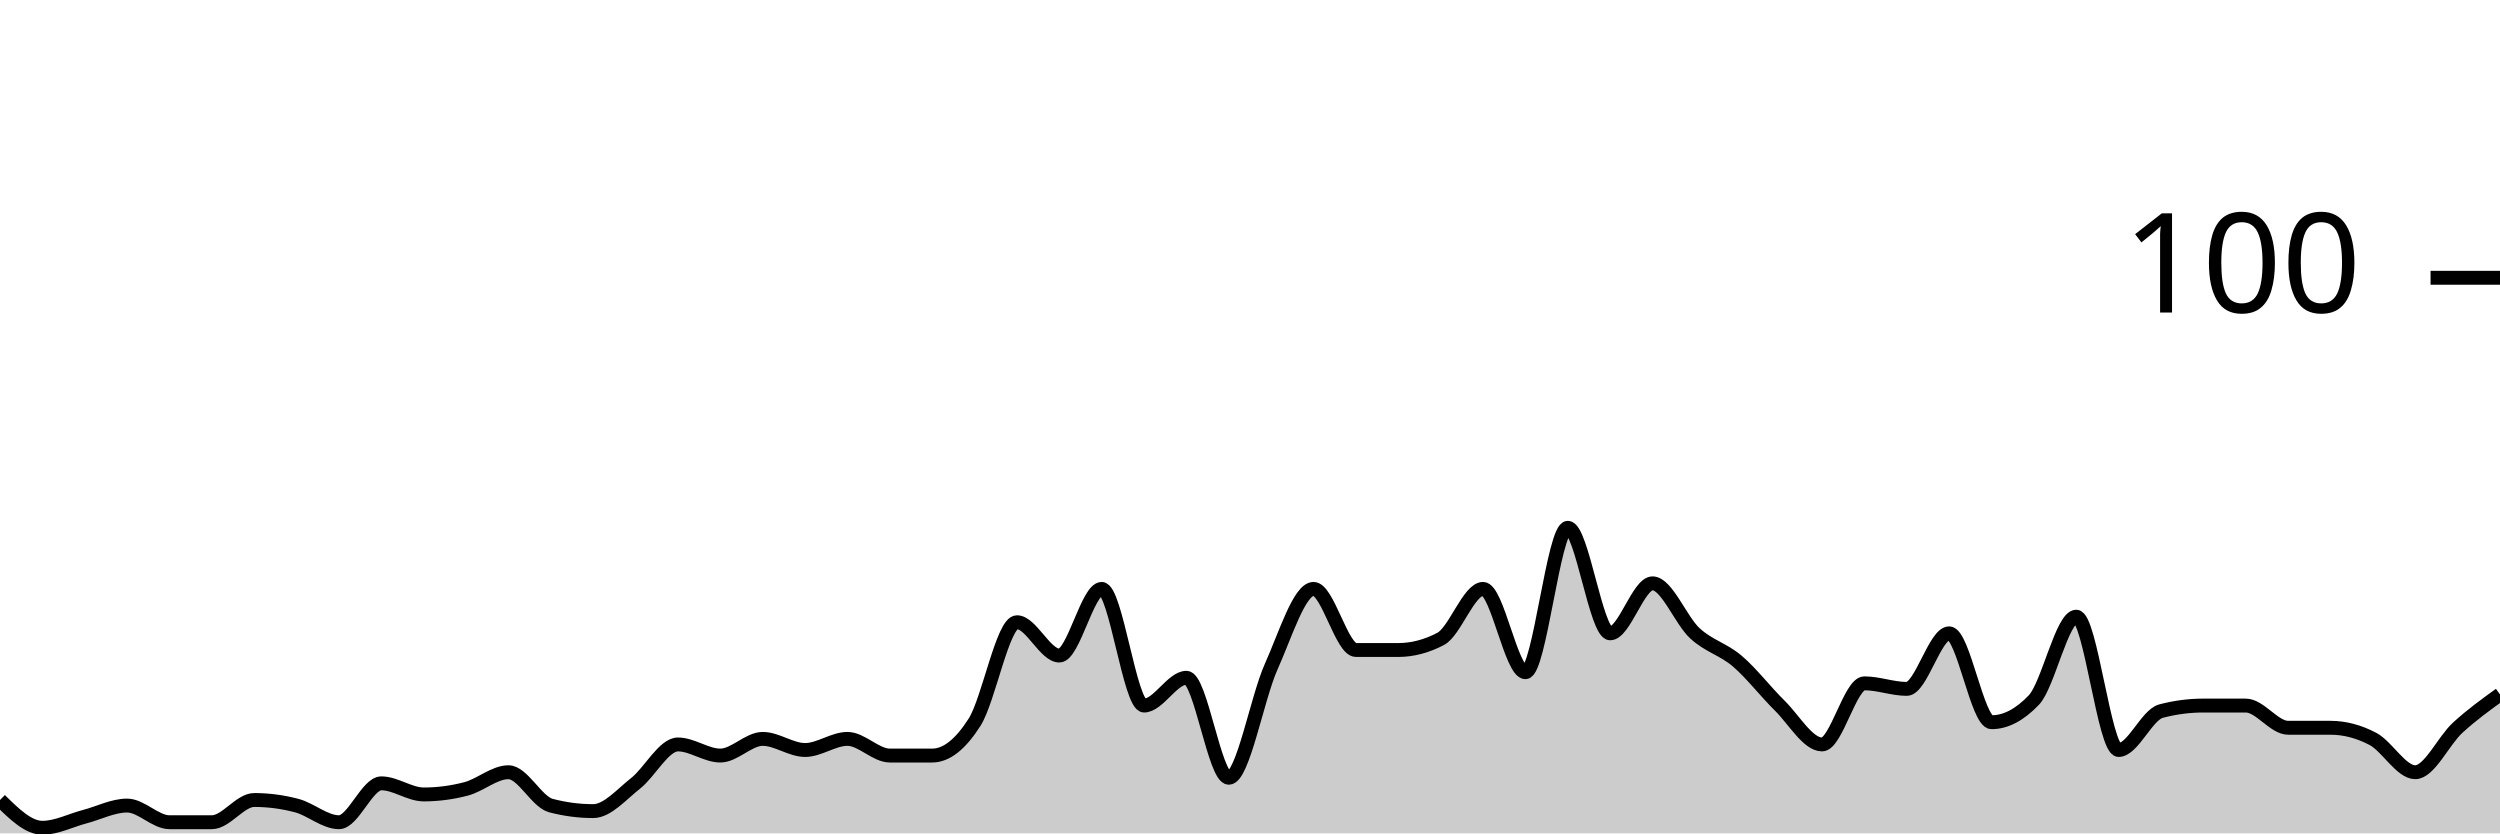
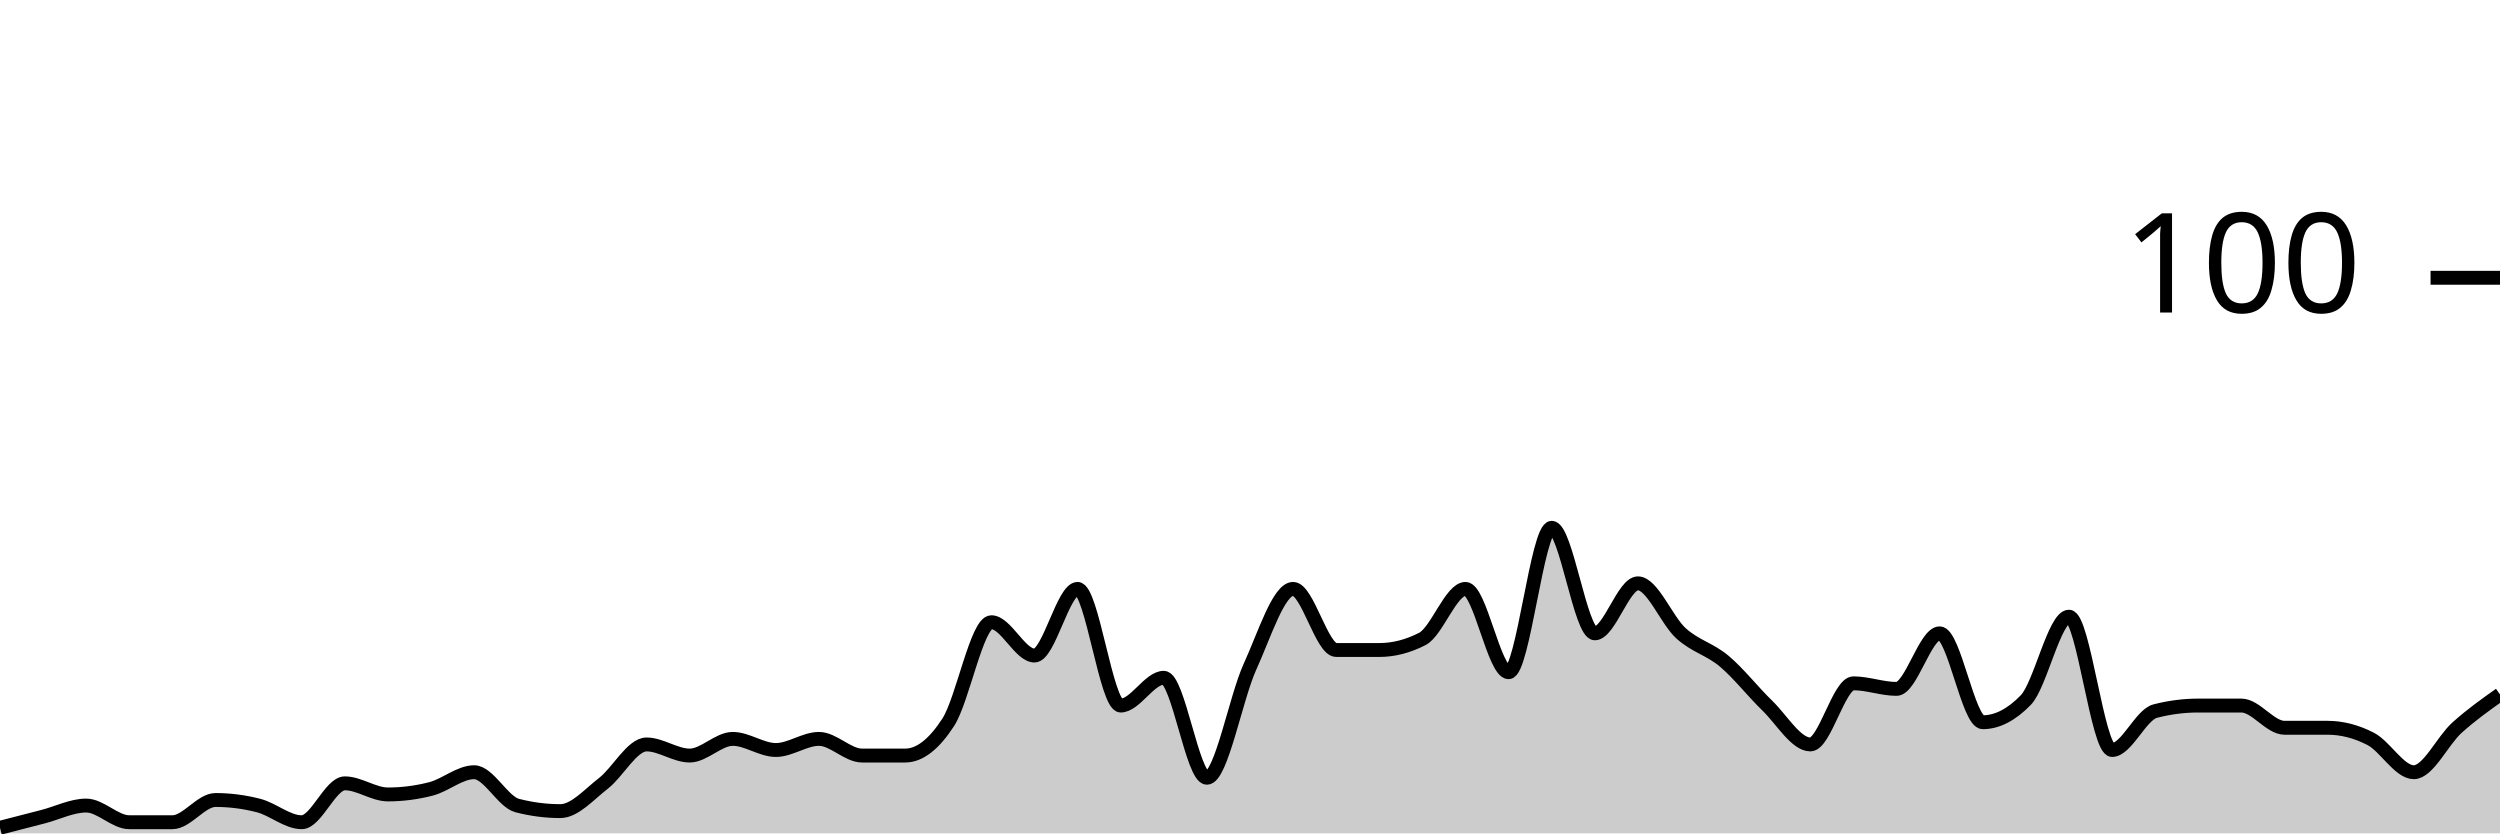
<svg xmlns="http://www.w3.org/2000/svg" viewBox="0 0 180 60">
  <g transform="translate(0,20)">
-     <path class="area" fill="rgba(0, 0, 0, 0.2)" d="M0,37.6C1.017,38.6,2.034,39.6,3.051,39.6C4.068,39.6,5.085,39.067,6.102,38.8C7.119,38.533,8.136,38,9.153,38C10.169,38,11.186,39.2,12.203,39.2C13.22,39.2,14.237,39.2,15.254,39.2C16.271,39.2,17.288,37.6,18.305,37.6C19.322,37.6,20.339,37.733,21.356,38C22.373,38.267,23.39,39.2,24.407,39.2C25.424,39.2,26.441,36.4,27.458,36.4C28.475,36.4,29.492,37.2,30.508,37.2C31.525,37.2,32.542,37.067,33.559,36.8C34.576,36.533,35.593,35.6,36.61,35.6C37.627,35.6,38.644,37.733,39.661,38C40.678,38.267,41.695,38.4,42.712,38.4C43.729,38.4,44.746,37.2,45.763,36.4C46.78,35.6,47.797,33.6,48.814,33.6C49.831,33.6,50.847,34.4,51.864,34.4C52.881,34.4,53.898,33.2,54.915,33.2C55.932,33.2,56.949,34,57.966,34C58.983,34,60,33.2,61.017,33.2C62.034,33.2,63.051,34.4,64.068,34.4C65.085,34.4,66.102,34.4,67.119,34.4C68.136,34.4,69.153,33.6,70.169,32C71.186,30.4,72.203,24.8,73.22,24.8C74.237,24.8,75.254,27.2,76.271,27.2C77.288,27.2,78.305,22.4,79.322,22.4C80.339,22.4,81.356,30.8,82.373,30.8C83.39,30.8,84.407,28.8,85.424,28.8C86.441,28.8,87.458,36,88.475,36C89.492,36,90.508,30.267,91.525,28C92.542,25.733,93.559,22.4,94.576,22.4C95.593,22.4,96.61,26.8,97.627,26.8C98.644,26.8,99.661,26.8,100.678,26.8C101.695,26.8,102.712,26.533,103.729,26C104.746,25.467,105.763,22.4,106.78,22.4C107.797,22.4,108.814,28.4,109.831,28.4C110.847,28.4,111.864,18,112.881,18C113.898,18,114.915,25.6,115.932,25.6C116.949,25.6,117.966,22,118.983,22C120,22,121.017,24.667,122.034,25.6C123.051,26.533,124.068,26.733,125.085,27.6C126.102,28.467,127.119,29.8,128.136,30.8C129.153,31.8,130.169,33.6,131.186,33.6C132.203,33.6,133.22,29.2,134.237,29.2C135.254,29.2,136.271,29.6,137.288,29.6C138.305,29.6,139.322,25.6,140.339,25.6C141.356,25.6,142.373,32,143.39,32C144.407,32,145.424,31.467,146.441,30.4C147.458,29.333,148.475,24.4,149.492,24.4C150.508,24.4,151.525,34,152.542,34C153.559,34,154.576,31.467,155.593,31.2C156.61,30.933,157.627,30.8,158.644,30.8C159.661,30.8,160.678,30.8,161.695,30.8C162.712,30.8,163.729,32.4,164.746,32.4C165.763,32.4,166.78,32.4,167.797,32.4C168.814,32.4,169.831,32.667,170.847,33.2C171.864,33.733,172.881,35.6,173.898,35.6C174.915,35.6,175.932,33.333,176.949,32.4C177.966,31.467,178.983,30.733,180,30L180,40C178.983,40,177.966,40,176.949,40C175.932,40,174.915,40,173.898,40C172.881,40,171.864,40,170.847,40C169.831,40,168.814,40,167.797,40C166.78,40,165.763,40,164.746,40C163.729,40,162.712,40,161.695,40C160.678,40,159.661,40,158.644,40C157.627,40,156.61,40,155.593,40C154.576,40,153.559,40,152.542,40C151.525,40,150.508,40,149.492,40C148.475,40,147.458,40,146.441,40C145.424,40,144.407,40,143.39,40C142.373,40,141.356,40,140.339,40C139.322,40,138.305,40,137.288,40C136.271,40,135.254,40,134.237,40C133.22,40,132.203,40,131.186,40C130.169,40,129.153,40,128.136,40C127.119,40,126.102,40,125.085,40C124.068,40,123.051,40,122.034,40C121.017,40,120,40,118.983,40C117.966,40,116.949,40,115.932,40C114.915,40,113.898,40,112.881,40C111.864,40,110.847,40,109.831,40C108.814,40,107.797,40,106.78,40C105.763,40,104.746,40,103.729,40C102.712,40,101.695,40,100.678,40C99.661,40,98.644,40,97.627,40C96.61,40,95.593,40,94.576,40C93.559,40,92.542,40,91.525,40C90.508,40,89.492,40,88.475,40C87.458,40,86.441,40,85.424,40C84.407,40,83.39,40,82.373,40C81.356,40,80.339,40,79.322,40C78.305,40,77.288,40,76.271,40C75.254,40,74.237,40,73.22,40C72.203,40,71.186,40,70.169,40C69.153,40,68.136,40,67.119,40C66.102,40,65.085,40,64.068,40C63.051,40,62.034,40,61.017,40C60,40,58.983,40,57.966,40C56.949,40,55.932,40,54.915,40C53.898,40,52.881,40,51.864,40C50.847,40,49.831,40,48.814,40C47.797,40,46.78,40,45.763,40C44.746,40,43.729,40,42.712,40C41.695,40,40.678,40,39.661,40C38.644,40,37.627,40,36.61,40C35.593,40,34.576,40,33.559,40C32.542,40,31.525,40,30.508,40C29.492,40,28.475,40,27.458,40C26.441,40,25.424,40,24.407,40C23.39,40,22.373,40,21.356,40C20.339,40,19.322,40,18.305,40C17.288,40,16.271,40,15.254,40C14.237,40,13.22,40,12.203,40C11.186,40,10.169,40,9.153,40C8.136,40,7.119,40,6.102,40C5.085,40,4.068,40,3.051,40C2.034,40,1.017,40,0,40Z" />
-     <path class="line" stroke="black" fill="none" d="M0,37.6C1.017,38.6,2.034,39.6,3.051,39.6C4.068,39.6,5.085,39.067,6.102,38.8C7.119,38.533,8.136,38,9.153,38C10.169,38,11.186,39.2,12.203,39.2C13.22,39.2,14.237,39.2,15.254,39.2C16.271,39.2,17.288,37.6,18.305,37.6C19.322,37.6,20.339,37.733,21.356,38C22.373,38.267,23.39,39.2,24.407,39.2C25.424,39.2,26.441,36.4,27.458,36.4C28.475,36.4,29.492,37.2,30.508,37.2C31.525,37.2,32.542,37.067,33.559,36.8C34.576,36.533,35.593,35.6,36.61,35.6C37.627,35.6,38.644,37.733,39.661,38C40.678,38.267,41.695,38.4,42.712,38.4C43.729,38.4,44.746,37.2,45.763,36.4C46.78,35.6,47.797,33.6,48.814,33.6C49.831,33.6,50.847,34.4,51.864,34.4C52.881,34.4,53.898,33.2,54.915,33.2C55.932,33.2,56.949,34,57.966,34C58.983,34,60,33.2,61.017,33.2C62.034,33.2,63.051,34.4,64.068,34.4C65.085,34.4,66.102,34.4,67.119,34.4C68.136,34.4,69.153,33.6,70.169,32C71.186,30.4,72.203,24.8,73.22,24.8C74.237,24.8,75.254,27.2,76.271,27.2C77.288,27.2,78.305,22.4,79.322,22.4C80.339,22.4,81.356,30.8,82.373,30.8C83.39,30.8,84.407,28.8,85.424,28.8C86.441,28.8,87.458,36,88.475,36C89.492,36,90.508,30.267,91.525,28C92.542,25.733,93.559,22.4,94.576,22.4C95.593,22.4,96.61,26.8,97.627,26.8C98.644,26.8,99.661,26.8,100.678,26.8C101.695,26.8,102.712,26.533,103.729,26C104.746,25.467,105.763,22.4,106.78,22.4C107.797,22.4,108.814,28.4,109.831,28.4C110.847,28.4,111.864,18,112.881,18C113.898,18,114.915,25.6,115.932,25.6C116.949,25.6,117.966,22,118.983,22C120,22,121.017,24.667,122.034,25.6C123.051,26.533,124.068,26.733,125.085,27.6C126.102,28.467,127.119,29.8,128.136,30.8C129.153,31.8,130.169,33.6,131.186,33.6C132.203,33.6,133.22,29.2,134.237,29.2C135.254,29.2,136.271,29.6,137.288,29.6C138.305,29.6,139.322,25.6,140.339,25.6C141.356,25.6,142.373,32,143.39,32C144.407,32,145.424,31.467,146.441,30.4C147.458,29.333,148.475,24.4,149.492,24.4C150.508,24.4,151.525,34,152.542,34C153.559,34,154.576,31.467,155.593,31.2C156.61,30.933,157.627,30.8,158.644,30.8C159.661,30.8,160.678,30.8,161.695,30.8C162.712,30.8,163.729,32.4,164.746,32.4C165.763,32.4,166.78,32.4,167.797,32.4C168.814,32.4,169.831,32.667,170.847,33.2C171.864,33.733,172.881,35.6,173.898,35.6C174.915,35.6,175.932,33.333,176.949,32.4C177.966,31.467,178.983,30.733,180,30" />
+     <path class="area" fill="rgba(0, 0, 0, 0.2)" d="M0,39.6C1.034,39.333,2.069,39.067,3.103,38.8C4.138,38.533,5.172,38,6.207,38C7.241,38,8.276,39.2,9.31,39.2C10.345,39.2,11.379,39.2,12.414,39.2C13.448,39.2,14.483,37.6,15.517,37.6C16.552,37.6,17.586,37.733,18.621,38C19.655,38.267,20.69,39.2,21.724,39.2C22.759,39.2,23.793,36.4,24.828,36.4C25.862,36.4,26.897,37.2,27.931,37.2C28.966,37.2,30,37.067,31.034,36.8C32.069,36.533,33.103,35.6,34.138,35.6C35.172,35.6,36.207,37.733,37.241,38C38.276,38.267,39.31,38.4,40.345,38.4C41.379,38.4,42.414,37.2,43.448,36.4C44.483,35.6,45.517,33.6,46.552,33.6C47.586,33.6,48.621,34.4,49.655,34.4C50.69,34.4,51.724,33.2,52.759,33.2C53.793,33.2,54.828,34,55.862,34C56.897,34,57.931,33.2,58.966,33.2C60,33.2,61.034,34.4,62.069,34.4C63.103,34.4,64.138,34.4,65.172,34.4C66.207,34.4,67.241,33.6,68.276,32C69.31,30.4,70.345,24.8,71.379,24.8C72.414,24.8,73.448,27.2,74.483,27.2C75.517,27.2,76.552,22.4,77.586,22.4C78.621,22.4,79.655,30.8,80.69,30.8C81.724,30.8,82.759,28.8,83.793,28.8C84.828,28.8,85.862,36,86.897,36C87.931,36,88.966,30.267,90,28C91.034,25.733,92.069,22.4,93.103,22.4C94.138,22.4,95.172,26.8,96.207,26.8C97.241,26.8,98.276,26.8,99.31,26.8C100.345,26.8,101.379,26.533,102.414,26C103.448,25.467,104.483,22.4,105.517,22.4C106.552,22.4,107.586,28.4,108.621,28.4C109.655,28.4,110.69,18,111.724,18C112.759,18,113.793,25.6,114.828,25.6C115.862,25.6,116.897,22,117.931,22C118.966,22,120,24.667,121.034,25.6C122.069,26.533,123.103,26.733,124.138,27.6C125.172,28.467,126.207,29.8,127.241,30.8C128.276,31.8,129.31,33.6,130.345,33.6C131.379,33.6,132.414,29.2,133.448,29.2C134.483,29.2,135.517,29.6,136.552,29.6C137.586,29.6,138.621,25.6,139.655,25.6C140.69,25.6,141.724,32,142.759,32C143.793,32,144.828,31.467,145.862,30.4C146.897,29.333,147.931,24.4,148.966,24.4C150,24.4,151.034,34,152.069,34C153.103,34,154.138,31.467,155.172,31.2C156.207,30.933,157.241,30.8,158.276,30.8C159.31,30.8,160.345,30.8,161.379,30.8C162.414,30.8,163.448,32.4,164.483,32.4C165.517,32.4,166.552,32.4,167.586,32.4C168.621,32.4,169.655,32.667,170.69,33.2C171.724,33.733,172.759,35.6,173.793,35.6C174.828,35.6,175.862,33.333,176.897,32.4C177.931,31.467,178.966,30.733,180,30L180,40C178.966,40,177.931,40,176.897,40C175.862,40,174.828,40,173.793,40C172.759,40,171.724,40,170.69,40C169.655,40,168.621,40,167.586,40C166.552,40,165.517,40,164.483,40C163.448,40,162.414,40,161.379,40C160.345,40,159.31,40,158.276,40C157.241,40,156.207,40,155.172,40C154.138,40,153.103,40,152.069,40C151.034,40,150,40,148.966,40C147.931,40,146.897,40,145.862,40C144.828,40,143.793,40,142.759,40C141.724,40,140.69,40,139.655,40C138.621,40,137.586,40,136.552,40C135.517,40,134.483,40,133.448,40C132.414,40,131.379,40,130.345,40C129.31,40,128.276,40,127.241,40C126.207,40,125.172,40,124.138,40C123.103,40,122.069,40,121.034,40C120,40,118.966,40,117.931,40C116.897,40,115.862,40,114.828,40C113.793,40,112.759,40,111.724,40C110.69,40,109.655,40,108.621,40C107.586,40,106.552,40,105.517,40C104.483,40,103.448,40,102.414,40C101.379,40,100.345,40,99.31,40C98.276,40,97.241,40,96.207,40C95.172,40,94.138,40,93.103,40C92.069,40,91.034,40,90,40C88.966,40,87.931,40,86.897,40C85.862,40,84.828,40,83.793,40C82.759,40,81.724,40,80.69,40C79.655,40,78.621,40,77.586,40C76.552,40,75.517,40,74.483,40C73.448,40,72.414,40,71.379,40C70.345,40,69.31,40,68.276,40C67.241,40,66.207,40,65.172,40C64.138,40,63.103,40,62.069,40C61.034,40,60,40,58.966,40C57.931,40,56.897,40,55.862,40C54.828,40,53.793,40,52.759,40C51.724,40,50.69,40,49.655,40C48.621,40,47.586,40,46.552,40C45.517,40,44.483,40,43.448,40C42.414,40,41.379,40,40.345,40C39.31,40,38.276,40,37.241,40C36.207,40,35.172,40,34.138,40C33.103,40,32.069,40,31.034,40C30,40,28.966,40,27.931,40C26.897,40,25.862,40,24.828,40C23.793,40,22.759,40,21.724,40C20.69,40,19.655,40,18.621,40C17.586,40,16.552,40,15.517,40C14.483,40,13.448,40,12.414,40C11.379,40,10.345,40,9.31,40C8.276,40,7.241,40,6.207,40C5.172,40,4.138,40,3.103,40C2.069,40,1.034,40,0,40Z" />
+     <path class="line" stroke="black" fill="none" d="M0,39.6C1.034,39.333,2.069,39.067,3.103,38.8C4.138,38.533,5.172,38,6.207,38C7.241,38,8.276,39.2,9.31,39.2C10.345,39.2,11.379,39.2,12.414,39.2C13.448,39.2,14.483,37.6,15.517,37.6C16.552,37.6,17.586,37.733,18.621,38C19.655,38.267,20.69,39.2,21.724,39.2C22.759,39.2,23.793,36.4,24.828,36.4C25.862,36.4,26.897,37.2,27.931,37.2C28.966,37.2,30,37.067,31.034,36.8C32.069,36.533,33.103,35.6,34.138,35.6C35.172,35.6,36.207,37.733,37.241,38C38.276,38.267,39.31,38.4,40.345,38.4C41.379,38.4,42.414,37.2,43.448,36.4C44.483,35.6,45.517,33.6,46.552,33.6C47.586,33.6,48.621,34.4,49.655,34.4C50.69,34.4,51.724,33.2,52.759,33.2C53.793,33.2,54.828,34,55.862,34C56.897,34,57.931,33.2,58.966,33.2C60,33.2,61.034,34.4,62.069,34.4C63.103,34.4,64.138,34.4,65.172,34.4C66.207,34.4,67.241,33.6,68.276,32C69.31,30.4,70.345,24.8,71.379,24.8C72.414,24.8,73.448,27.2,74.483,27.2C75.517,27.2,76.552,22.4,77.586,22.4C78.621,22.4,79.655,30.8,80.69,30.8C81.724,30.8,82.759,28.8,83.793,28.8C84.828,28.8,85.862,36,86.897,36C87.931,36,88.966,30.267,90,28C91.034,25.733,92.069,22.4,93.103,22.4C94.138,22.4,95.172,26.8,96.207,26.8C97.241,26.8,98.276,26.8,99.31,26.8C100.345,26.8,101.379,26.533,102.414,26C103.448,25.467,104.483,22.4,105.517,22.4C106.552,22.4,107.586,28.4,108.621,28.4C109.655,28.4,110.69,18,111.724,18C112.759,18,113.793,25.6,114.828,25.6C115.862,25.6,116.897,22,117.931,22C118.966,22,120,24.667,121.034,25.6C122.069,26.533,123.103,26.733,124.138,27.6C125.172,28.467,126.207,29.8,127.241,30.8C128.276,31.8,129.31,33.6,130.345,33.6C131.379,33.6,132.414,29.2,133.448,29.2C134.483,29.2,135.517,29.6,136.552,29.6C137.586,29.6,138.621,25.6,139.655,25.6C140.69,25.6,141.724,32,142.759,32C143.793,32,144.828,31.467,145.862,30.4C146.897,29.333,147.931,24.4,148.966,24.4C150,24.4,151.034,34,152.069,34C153.103,34,154.138,31.467,155.172,31.2C156.207,30.933,157.241,30.8,158.276,30.8C159.31,30.8,160.345,30.8,161.379,30.8C162.414,30.8,163.448,32.4,164.483,32.4C165.517,32.4,166.552,32.4,167.586,32.4C168.621,32.4,169.655,32.667,170.69,33.2C171.724,33.733,172.759,35.6,173.793,35.6C174.828,35.6,175.862,33.333,176.897,32.4C177.931,31.467,178.966,30.733,180,30" />
    <path class="axis-ceiling" stroke-width="1" stroke="black" fill="none" d="M175,0L180,0" />
    <text class="axis-ceiling-label" font-family="sans-serif" text-anchor="end" font-size="10px" x="170" y="2.5">100</text>
  </g>
</svg>
